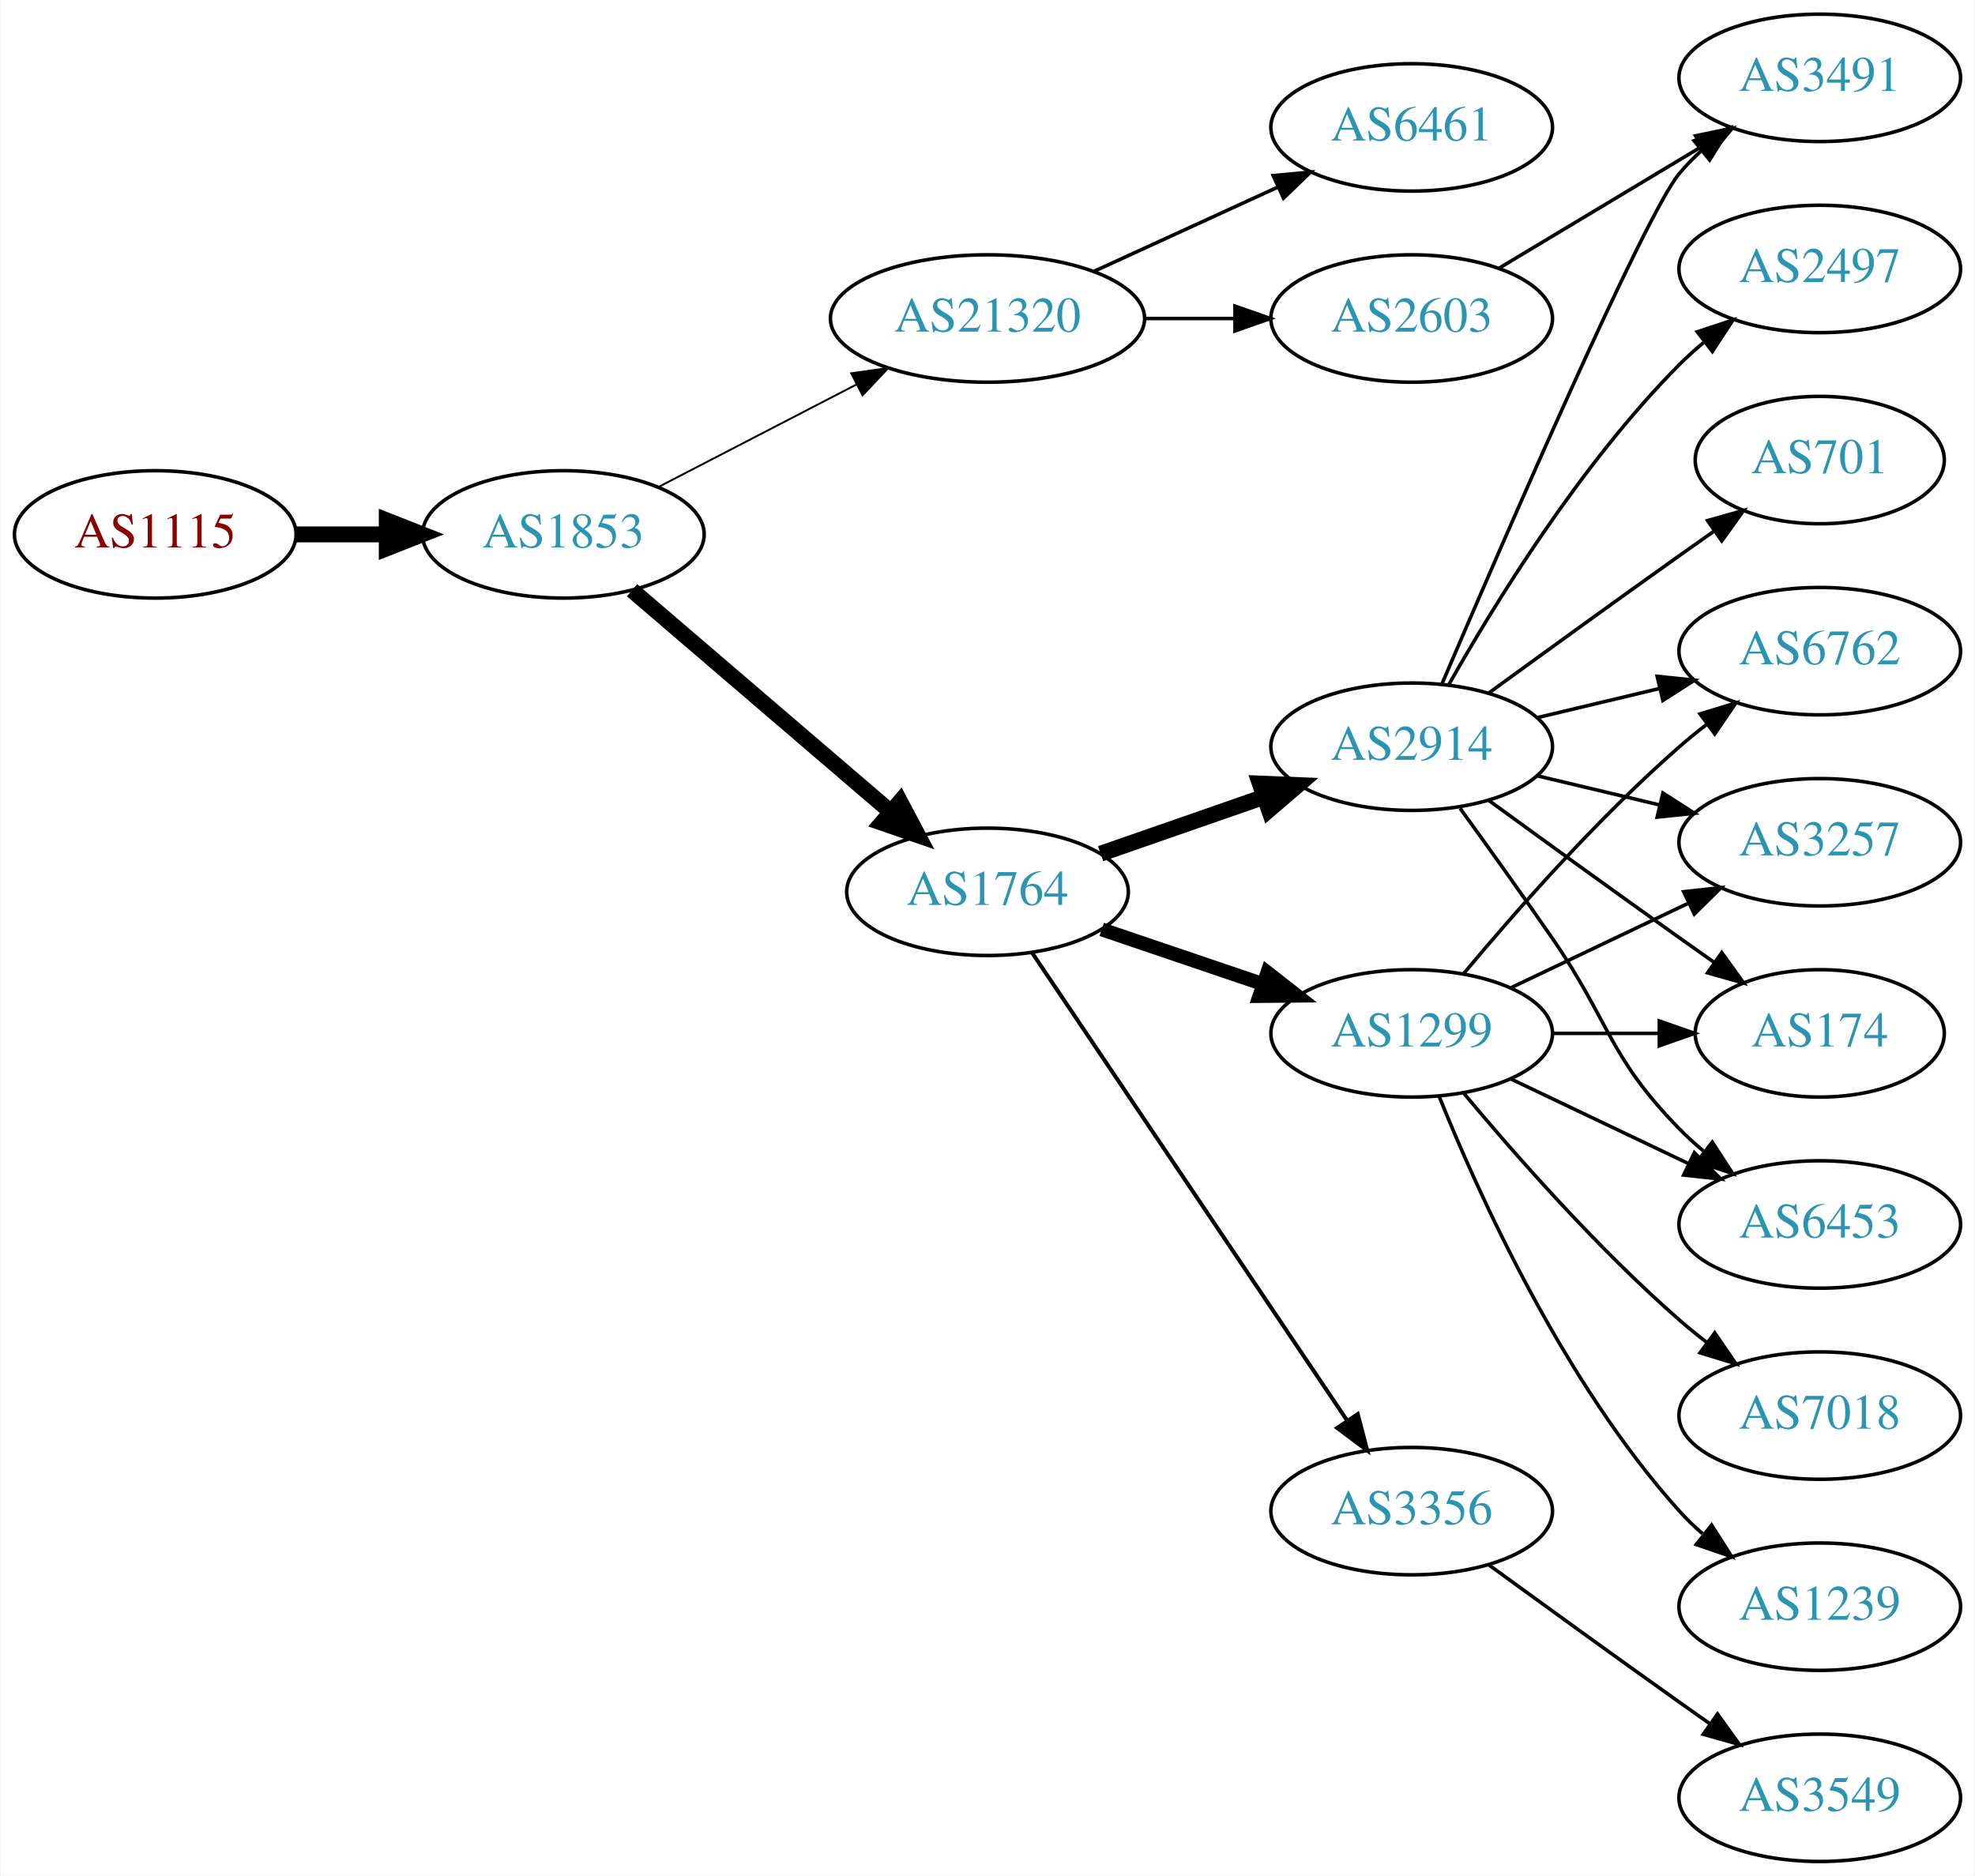
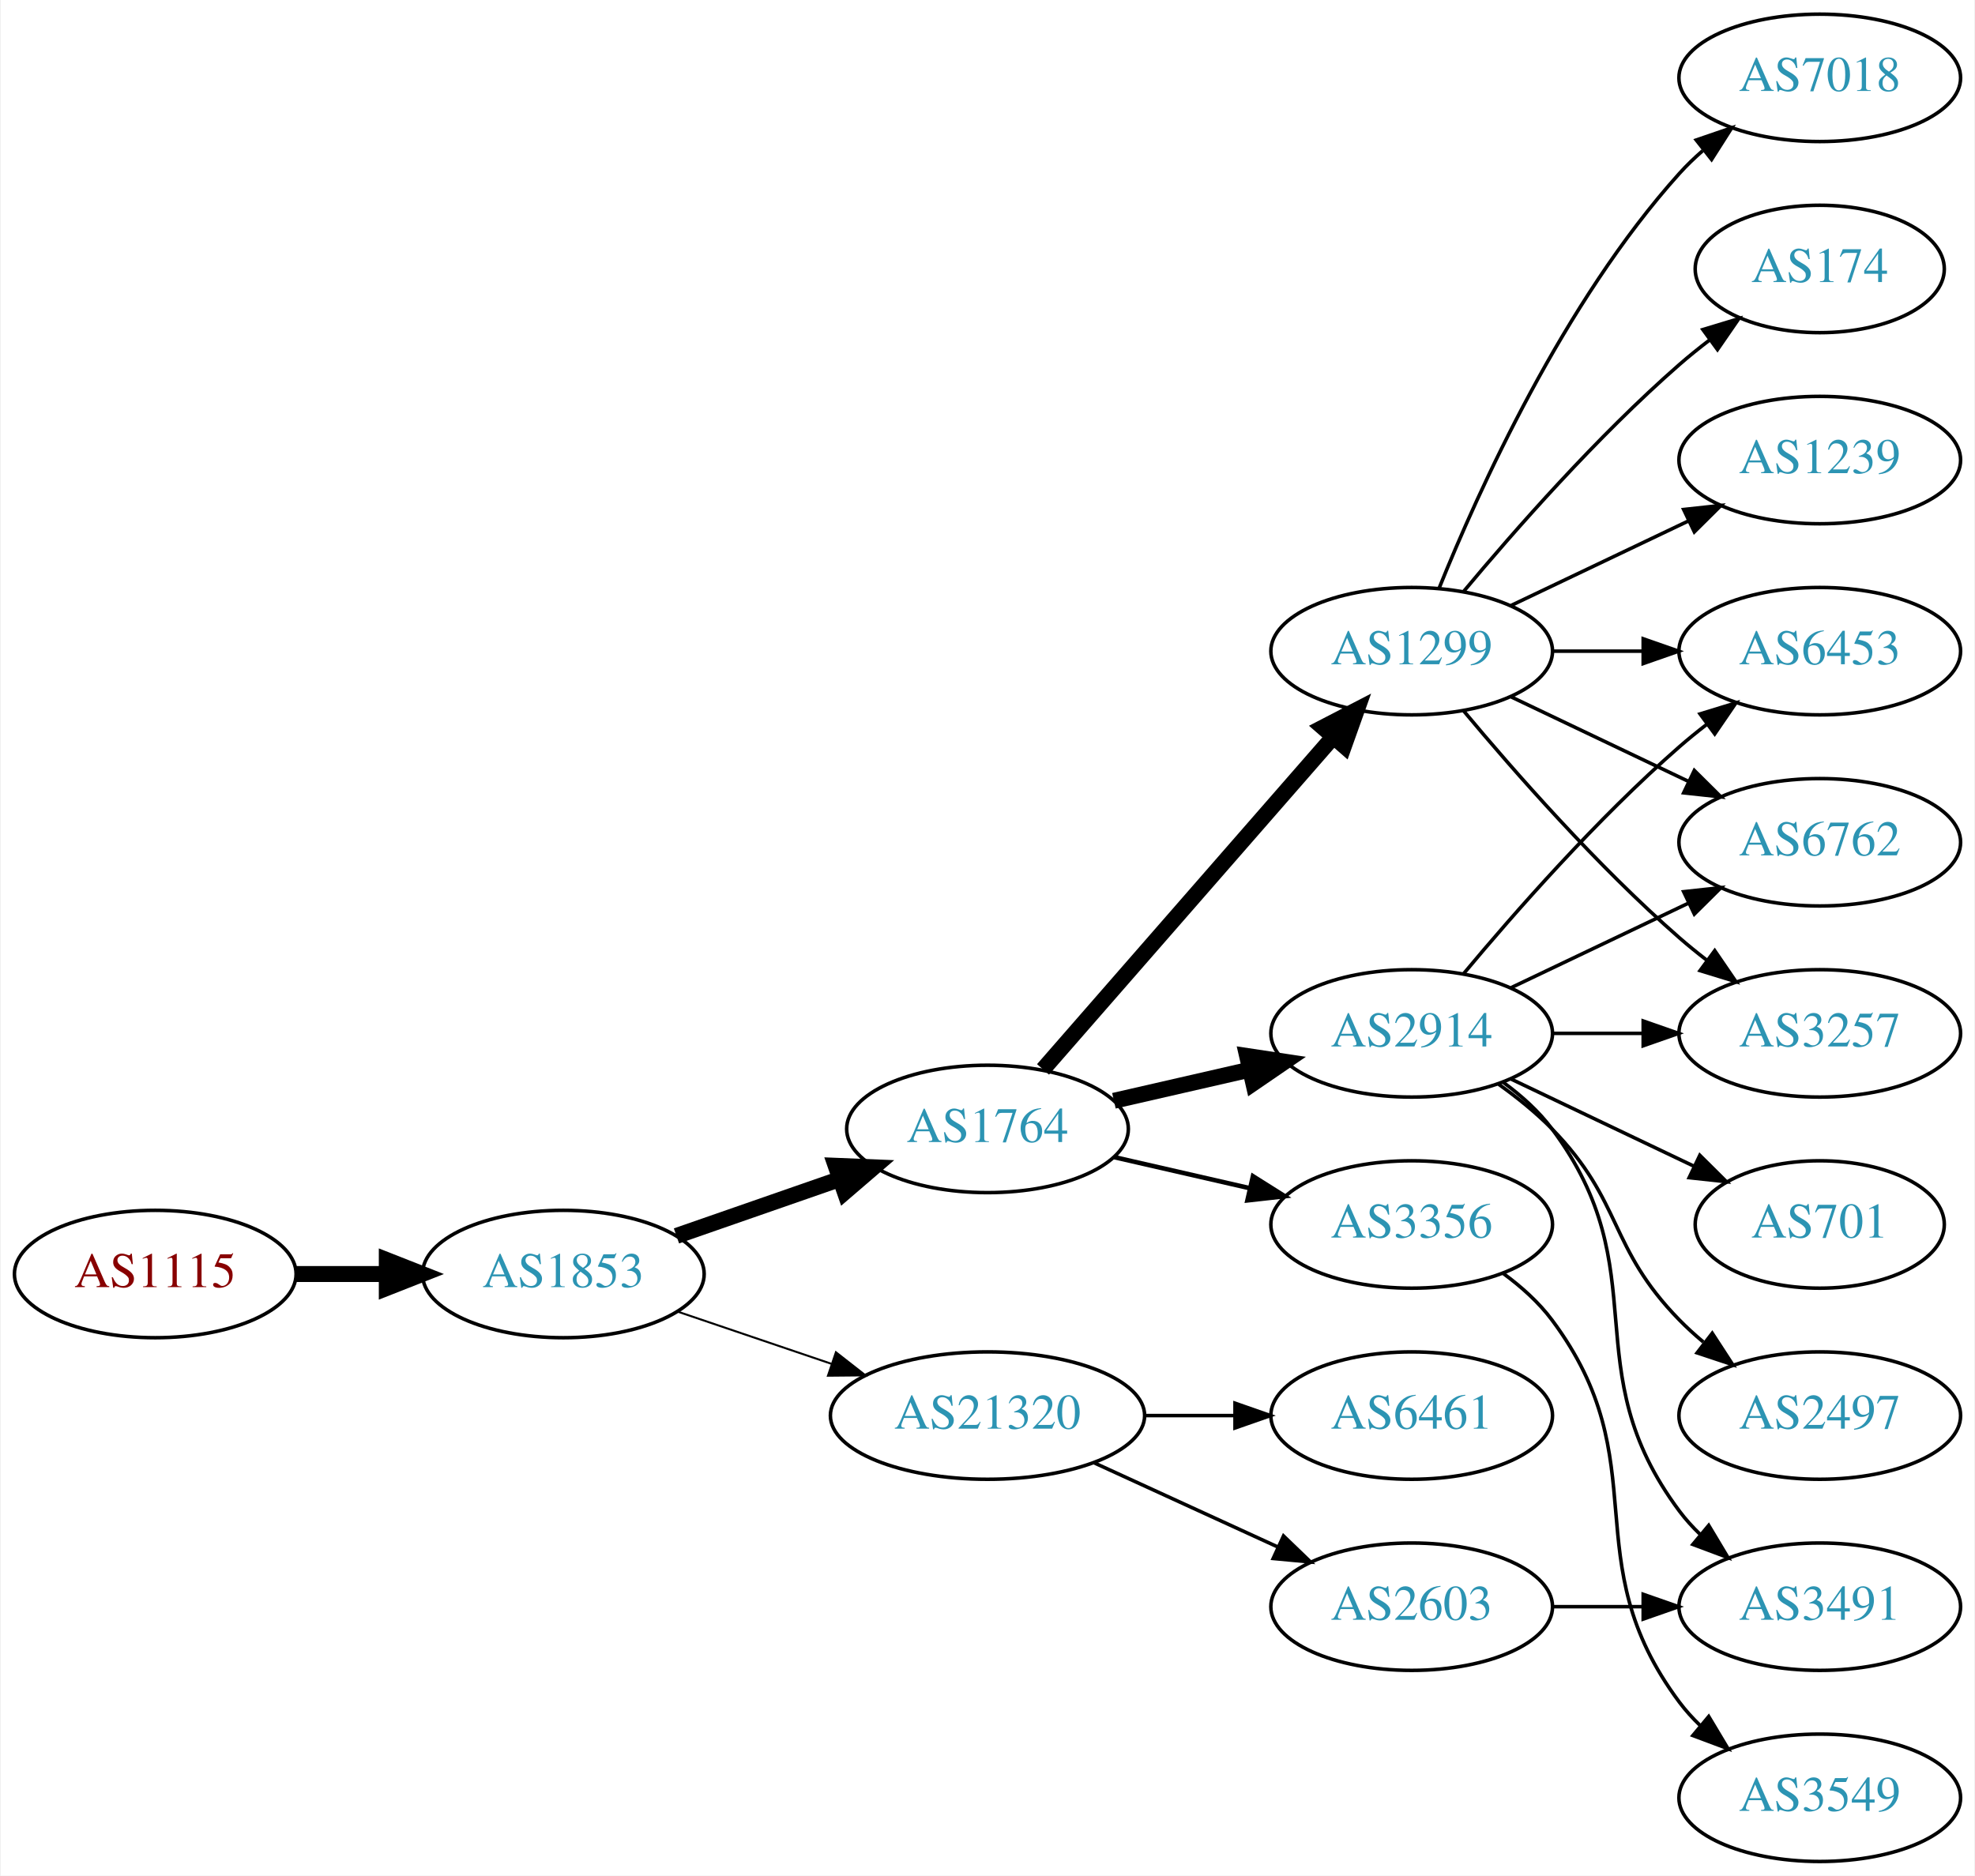
<svg xmlns="http://www.w3.org/2000/svg" xmlns:xlink="http://www.w3.org/1999/xlink" width="558pt" height="530pt" viewBox="0.00 0.00 557.56 530.00">
  <g id="graph0" class="graph" transform="scale(1 1) rotate(0) translate(4 526)">
    <polygon fill="white" stroke="none" points="-4,4 -4,-526 553.564,-526 553.564,4 -4,4" />
    <g id="node1" class="node">
      <g id="a_node1">
        <a xlink:href="/asn/1115" xlink:title="AS1115 ~ Austrian Academy of Sciences [AT]">
-           <ellipse fill="#ffffff" stroke="black" cx="39.647" cy="-375" rx="39.794" ry="18" />
-           <text text-anchor="middle" x="39.647" y="-371.3" font-family="Times,serif" font-size="14.00" fill="#880000">AS1115</text>
+           <ellipse fill="#ffffff" stroke="black" cx="39.647" cy="-166" rx="39.794" ry="18" />
+           <text text-anchor="middle" x="39.647" y="-162.3" font-family="Times,serif" font-size="14.00" fill="#880000">AS1115</text>
        </a>
      </g>
    </g>
    <g id="node2" class="node">
      <g id="a_node2">
        <a xlink:href="/asn/1853" xlink:title="AS1853 ~ ACOnet Backbone [AT]">
-           <ellipse fill="#ffffff" stroke="black" cx="154.939" cy="-375" rx="39.794" ry="18" />
-           <text text-anchor="middle" x="154.939" y="-371.3" font-family="Times,serif" font-size="14.00" fill="#2c94b3">AS1853</text>
+           <ellipse fill="#ffffff" stroke="black" cx="154.939" cy="-166" rx="39.794" ry="18" />
+           <text text-anchor="middle" x="154.939" y="-162.3" font-family="Times,serif" font-size="14.00" fill="#2c94b3">AS1853</text>
        </a>
      </g>
    </g>
    <g id="edge1" class="edge">
-       <path fill="none" stroke="black" stroke-width="4.5" d="M79.319,-375C87.522,-375 96.286,-375 104.818,-375" />
-       <polygon fill="black" stroke="black" stroke-width="4.5" points="105.057,-378.938 115.057,-375 105.057,-371.063 105.057,-378.938" />
+       <path fill="none" stroke="black" stroke-width="4.5" d="M79.319,-166C87.522,-166 96.286,-166 104.818,-166" />
+       <polygon fill="black" stroke="black" stroke-width="4.5" points="105.057,-169.938 115.057,-166 105.057,-162.063 105.057,-169.938" />
    </g>
    <g id="node3" class="node">
      <g id="a_node3">
-         <a xlink:href="/asn/21320" xlink:title="AS21320 ~ GEANT Vereniging [EU]">
-           <ellipse fill="#ffffff" stroke="black" cx="274.782" cy="-436" rx="44.393" ry="18" />
-           <text text-anchor="middle" x="274.782" y="-432.3" font-family="Times,serif" font-size="14.00" fill="#2c94b3">AS21320</text>
+         <a xlink:href="/asn/1764" xlink:title="AS1764 ~ NEXTLAYER-AS [AT]">
+           <ellipse fill="#ffffff" stroke="black" cx="274.782" cy="-207" rx="39.794" ry="18" />
+           <text text-anchor="middle" x="274.782" y="-203.3" font-family="Times,serif" font-size="14.00" fill="#2c94b3">AS1764</text>
        </a>
      </g>
    </g>
    <g id="edge2" class="edge">
-       <path fill="none" stroke="black" stroke-width="0.529" d="M181.8,-388.387C198.186,-396.868 219.614,-407.961 237.666,-417.305" />
-       <polygon fill="black" stroke="black" stroke-width="0.529" points="236.264,-420.52 246.753,-422.009 239.482,-414.304 236.264,-420.52" />
+       <path fill="none" stroke="black" stroke-width="4.5" d="M186.901,-176.772C200.998,-181.677 217.874,-187.548 232.988,-192.807" />
+       <polygon fill="black" stroke="black" stroke-width="4.5" points="231.879,-196.59 242.618,-196.157 234.467,-189.152 231.879,-196.59" />
    </g>
    <g id="node4" class="node">
      <g id="a_node4">
-         <a xlink:href="/asn/1764" xlink:title="AS1764 ~ NEXTLAYER-AS [AT]">
-           <ellipse fill="#ffffff" stroke="black" cx="274.782" cy="-274" rx="39.794" ry="18" />
-           <text text-anchor="middle" x="274.782" y="-270.3" font-family="Times,serif" font-size="14.00" fill="#2c94b3">AS1764</text>
+         <a xlink:href="/asn/21320" xlink:title="AS21320 ~ GEANT Vereniging [EU]">
+           <ellipse fill="#ffffff" stroke="black" cx="274.782" cy="-126" rx="44.393" ry="18" />
+           <text text-anchor="middle" x="274.782" y="-122.3" font-family="Times,serif" font-size="14.00" fill="#2c94b3">AS21320</text>
        </a>
      </g>
    </g>
    <g id="edge3" class="edge">
-       <path fill="none" stroke="black" stroke-width="4.5" d="M174.352,-359.219C193.954,-342.418 225.149,-315.682 247.368,-296.639" />
-       <polygon fill="black" stroke="black" stroke-width="4.5" points="250.079,-299.501 255.11,-290.004 244.954,-293.522 250.079,-299.501" />
+       <path fill="none" stroke="black" stroke-width="0.562" d="M187.21,-155.386C200.506,-150.872 216.232,-145.535 230.608,-140.655" />
+       <polygon fill="black" stroke="black" stroke-width="0.562" points="231.954,-143.894 240.299,-137.365 229.704,-137.265 231.954,-143.894" />
    </g>
    <g id="node5" class="node">
      <g id="a_node5">
-         <a xlink:href="/asn/6461" xlink:title="AS6461 ~ Zayo Bandwidth [US]">
-           <ellipse fill="#ffffff" stroke="black" cx="394.625" cy="-490" rx="39.794" ry="18" />
-           <text text-anchor="middle" x="394.625" y="-486.3" font-family="Times,serif" font-size="14.00" fill="#2c94b3">AS6461</text>
+         <a xlink:href="/asn/2914" xlink:title="AS2914 ~ NTT America, Inc. [US]">
+           <ellipse fill="#ffffff" stroke="black" cx="394.625" cy="-234" rx="39.794" ry="18" />
+           <text text-anchor="middle" x="394.625" y="-230.3" font-family="Times,serif" font-size="14.00" fill="#2c94b3">AS2914</text>
        </a>
      </g>
    </g>
    <g id="edge4" class="edge">
-       <path fill="none" stroke="black" d="M304.912,-449.348C320.523,-456.502 339.92,-465.391 356.593,-473.03" />
-       <polygon fill="black" stroke="black" points="355.496,-476.378 366.045,-477.362 358.412,-470.014 355.496,-476.378" />
+       <path fill="none" stroke="black" stroke-width="4.5" d="M310.501,-214.955C322.501,-217.704 336.122,-220.825 348.815,-223.733" />
+       <polygon fill="black" stroke="black" stroke-width="4.5" points="348.119,-227.613 358.746,-226.009 349.878,-219.937 348.119,-227.613" />
    </g>
    <g id="node6" class="node">
      <g id="a_node6">
-         <a xlink:href="/asn/2603" xlink:title="AS2603 ~ NORDUnet [NO]">
-           <ellipse fill="#ffffff" stroke="black" cx="394.625" cy="-436" rx="39.794" ry="18" />
-           <text text-anchor="middle" x="394.625" y="-432.3" font-family="Times,serif" font-size="14.00" fill="#2c94b3">AS2603</text>
+         <a xlink:href="/asn/1299" xlink:title="AS1299 ~ Telia Carrier [EU]">
+           <ellipse fill="#ffffff" stroke="black" cx="394.625" cy="-342" rx="39.794" ry="18" />
+           <text text-anchor="middle" x="394.625" y="-338.3" font-family="Times,serif" font-size="14.00" fill="#2c94b3">AS1299</text>
        </a>
      </g>
    </g>
    <g id="edge5" class="edge">
-       <path fill="none" stroke="black" d="M318.993,-436C327.306,-436 336.068,-436 344.551,-436" />
-       <polygon fill="black" stroke="black" points="344.709,-439.5 354.709,-436 344.709,-432.5 344.709,-439.5" />
+       <path fill="none" stroke="black" stroke-width="4.5" d="M290.469,-223.825C311.045,-247.397 348.583,-290.4 372.256,-317.52" />
+       <polygon fill="black" stroke="black" stroke-width="4.5" points="369.581,-320.443 379.123,-325.387 375.513,-315.264 369.581,-320.443" />
    </g>
    <g id="node7" class="node">
      <g id="a_node7">
-         <a xlink:href="/asn/2914" xlink:title="AS2914 ~ NTT America, Inc. [US]">
-           <ellipse fill="#ffffff" stroke="black" cx="394.625" cy="-315" rx="39.794" ry="18" />
-           <text text-anchor="middle" x="394.625" y="-311.3" font-family="Times,serif" font-size="14.00" fill="#2c94b3">AS2914</text>
+         <a xlink:href="/asn/3356" xlink:title="AS3356 ~ Level 3 Parent, LLC [US]">
+           <ellipse fill="#ffffff" stroke="black" cx="394.625" cy="-180" rx="39.794" ry="18" />
+           <text text-anchor="middle" x="394.625" y="-176.3" font-family="Times,serif" font-size="14.00" fill="#2c94b3">AS3356</text>
        </a>
      </g>
    </g>
    <g id="edge6" class="edge">
-       <path fill="none" stroke="black" stroke-width="4.5" d="M306.744,-284.772C320.84,-289.677 337.717,-295.548 352.83,-300.807" />
-       <polygon fill="black" stroke="black" stroke-width="4.5" points="351.722,-304.59 362.46,-304.157 354.31,-297.152 351.722,-304.59" />
-     </g>
-     <g id="node8" class="node">
-       <g id="a_node8">
-         <a xlink:href="/asn/3356" xlink:title="AS3356 ~ Level 3 Parent, LLC [US]">
-           <ellipse fill="#ffffff" stroke="black" cx="394.625" cy="-99" rx="39.794" ry="18" />
-           <text text-anchor="middle" x="394.625" y="-95.3" font-family="Times,serif" font-size="14.00" fill="#2c94b3">AS3356</text>
-         </a>
-       </g>
-     </g>
-     <g id="edge7" class="edge">
-       <path fill="none" stroke="black" stroke-width="1.125" d="M287.296,-256.902C308.065,-226.059 351.902,-160.959 376.305,-124.721" />
-       <polygon fill="black" stroke="black" stroke-width="1.125" points="379.382,-126.417 382.064,-116.168 373.575,-122.508 379.382,-126.417" />
+       <path fill="none" stroke="black" stroke-width="1.286" d="M310.501,-199.045C322.501,-196.296 336.122,-193.175 348.815,-190.267" />
+       <polygon fill="black" stroke="black" stroke-width="1.286" points="349.78,-193.636 358.746,-187.991 348.217,-186.813 349.78,-193.636" />
+     </g>
+     <g id="node18" class="node">
+       <g id="a_node18">
+         <a xlink:href="/asn/6461" xlink:title="AS6461 ~ Zayo Bandwidth [US]">
+           <ellipse fill="#ffffff" stroke="black" cx="394.625" cy="-126" rx="39.794" ry="18" />
+           <text text-anchor="middle" x="394.625" y="-122.3" font-family="Times,serif" font-size="14.00" fill="#2c94b3">AS6461</text>
+         </a>
+       </g>
+     </g>
+     <g id="edge20" class="edge">
+       <path fill="none" stroke="black" d="M318.993,-126C327.306,-126 336.068,-126 344.551,-126" />
+       <polygon fill="black" stroke="black" points="344.709,-129.5 354.709,-126 344.709,-122.5 344.709,-129.5" />
+     </g>
+     <g id="node19" class="node">
+       <g id="a_node19">
+         <a xlink:href="/asn/2603" xlink:title="AS2603 ~ NORDUnet [NO]">
+           <ellipse fill="#ffffff" stroke="black" cx="394.625" cy="-72" rx="39.794" ry="18" />
+           <text text-anchor="middle" x="394.625" y="-68.3" font-family="Times,serif" font-size="14.00" fill="#2c94b3">AS2603</text>
+         </a>
+       </g>
+     </g>
+     <g id="edge21" class="edge">
+       <path fill="none" stroke="black" d="M304.912,-112.652C320.523,-105.498 339.92,-96.609 356.593,-88.969" />
+       <polygon fill="black" stroke="black" points="358.412,-91.986 366.045,-84.638 355.496,-85.622 358.412,-91.986" />
    </g>
    <g id="node9" class="node">
      <g id="a_node9">
-         <a xlink:href="/asn/1299" xlink:title="AS1299 ~ Telia Carrier [EU]">
-           <ellipse fill="#ffffff" stroke="black" cx="394.625" cy="-234" rx="39.794" ry="18" />
-           <text text-anchor="middle" x="394.625" y="-230.3" font-family="Times,serif" font-size="14.00" fill="#2c94b3">AS1299</text>
-         </a>
-       </g>
-     </g>
-     <g id="edge8" class="edge">
-       <path fill="none" stroke="black" stroke-width="3.938" d="M307.052,-263.386C321.036,-258.639 337.707,-252.981 352.668,-247.902" />
-       <polygon fill="black" stroke="black" stroke-width="3.938" points="353.864,-251.192 362.208,-244.664 351.614,-244.564 353.864,-251.192" />
+         <a xlink:href="/asn/3257" xlink:title="AS3257 ~ GTT [DE]">
+           <ellipse fill="#ffffff" stroke="black" cx="509.918" cy="-234" rx="39.794" ry="18" />
+           <text text-anchor="middle" x="509.918" y="-230.3" font-family="Times,serif" font-size="14.00" fill="#2c94b3">AS3257</text>
+         </a>
+       </g>
+     </g>
+     <g id="edge15" class="edge">
+       <path fill="none" stroke="black" d="M434.297,-234C442.5,-234 451.264,-234 459.796,-234" />
+       <polygon fill="black" stroke="black" points="460.035,-237.5 470.035,-234 460.035,-230.5 460.035,-237.5" />
+     </g>
+     <g id="node12" class="node">
+       <g id="a_node12">
+         <a xlink:href="/asn/6453" xlink:title="AS6453 ~ TATA COMMUNICATIONS (AMERICA) INC [US]">
+           <ellipse fill="#ffffff" stroke="black" cx="509.918" cy="-342" rx="39.794" ry="18" />
+           <text text-anchor="middle" x="509.918" y="-338.3" font-family="Times,serif" font-size="14.00" fill="#2c94b3">AS6453</text>
+         </a>
+       </g>
+     </g>
+     <g id="edge16" class="edge">
+       <path fill="none" stroke="black" d="M409.255,-250.817C423.537,-267.929 447.084,-294.745 470.271,-315 472.737,-317.154 475.375,-319.294 478.073,-321.372" />
+       <polygon fill="black" stroke="black" points="476.098,-324.264 486.227,-327.37 480.246,-318.625 476.098,-324.264" />
+     </g>
+     <g id="node13" class="node">
+       <g id="a_node13">
+         <a xlink:href="/asn/6762" xlink:title="AS6762 ~ TELECOM ITALIA SPARKLE S.p.A. [IT]">
+           <ellipse fill="#ffffff" stroke="black" cx="509.918" cy="-288" rx="39.794" ry="18" />
+           <text text-anchor="middle" x="509.918" y="-284.3" font-family="Times,serif" font-size="14.00" fill="#2c94b3">AS6762</text>
+         </a>
+       </g>
+     </g>
+     <g id="edge14" class="edge">
+       <path fill="none" stroke="black" d="M422.761,-246.934C437.755,-254.081 456.576,-263.052 472.799,-270.785" />
+       <polygon fill="black" stroke="black" points="471.469,-274.028 482.002,-275.171 474.481,-267.709 471.469,-274.028" />
+     </g>
+     <g id="node15" class="node">
+       <g id="a_node15">
+         <a xlink:href="/asn/2497" xlink:title="AS2497 ~ Internet Initiative Japan Inc. [JP]">
+           <ellipse fill="#ffffff" stroke="black" cx="509.918" cy="-126" rx="39.794" ry="18" />
+           <text text-anchor="middle" x="509.918" y="-122.3" font-family="Times,serif" font-size="14.00" fill="#2c94b3">AS2497</text>
+         </a>
+       </g>
+     </g>
+     <g id="edge17" class="edge">
+       <path fill="none" stroke="black" d="M419.219,-219.611C424.475,-215.852 429.806,-211.563 434.271,-207 454.443,-186.383 450.099,-173.617 470.271,-153 472.364,-150.861 474.647,-148.782 477.024,-146.79" />
+       <polygon fill="black" stroke="black" points="479.542,-149.268 485.323,-140.389 475.267,-143.725 479.542,-149.268" />
    </g>
    <g id="node16" class="node">
      <g id="a_node16">
        <a xlink:href="/asn/3491" xlink:title="AS3491 ~ PCCW Global, Inc. [US]">
-           <ellipse fill="#ffffff" stroke="black" cx="509.918" cy="-504" rx="39.794" ry="18" />
-           <text text-anchor="middle" x="509.918" y="-500.3" font-family="Times,serif" font-size="14.00" fill="#2c94b3">AS3491</text>
-         </a>
-       </g>
-     </g>
-     <g id="edge22" class="edge">
-       <path fill="none" stroke="black" d="M419.374,-450.255C435.991,-460.229 458.387,-473.671 476.624,-484.617" />
-       <polygon fill="black" stroke="black" points="474.824,-487.618 485.199,-489.764 478.426,-481.616 474.824,-487.618" />
+           <ellipse fill="#ffffff" stroke="black" cx="509.918" cy="-72" rx="39.794" ry="18" />
+           <text text-anchor="middle" x="509.918" y="-68.3" font-family="Times,serif" font-size="14.00" fill="#2c94b3">AS3491</text>
+         </a>
+       </g>
+     </g>
+     <g id="edge18" class="edge">
+       <path fill="none" stroke="black" d="M420.555,-220.118C425.631,-216.389 430.549,-211.984 434.271,-207 464.542,-166.458 440,-139.542 470.271,-99 472.016,-96.664 474.023,-94.455 476.186,-92.383" />
+       <polygon fill="black" stroke="black" points="478.546,-94.973 483.987,-85.882 474.064,-89.595 478.546,-94.973" />
+     </g>
+     <g id="node17" class="node">
+       <g id="a_node17">
+         <a xlink:href="/asn/701" xlink:title="AS701 ~ UUNET [US]">
+           <ellipse fill="#ffffff" stroke="black" cx="509.918" cy="-180" rx="35.194" ry="18" />
+           <text text-anchor="middle" x="509.918" y="-176.3" font-family="Times,serif" font-size="14.00" fill="#2c94b3">AS701</text>
+         </a>
+       </g>
+     </g>
+     <g id="edge19" class="edge">
+       <path fill="none" stroke="black" d="M422.761,-221.066C438.193,-213.71 457.678,-204.423 474.213,-196.541" />
+       <polygon fill="black" stroke="black" points="476.034,-199.551 483.555,-192.089 473.022,-193.232 476.034,-199.551" />
+     </g>
+     <g id="node8" class="node">
+       <g id="a_node8">
+         <a xlink:href="/asn/174" xlink:title="AS174 ~ Cogent Communications [US]">
+           <ellipse fill="#ffffff" stroke="black" cx="509.918" cy="-450" rx="35.194" ry="18" />
+           <text text-anchor="middle" x="509.918" y="-446.3" font-family="Times,serif" font-size="14.00" fill="#2c94b3">AS174</text>
+         </a>
+       </g>
+     </g>
+     <g id="edge7" class="edge">
+       <path fill="none" stroke="black" d="M409.255,-358.817C423.537,-375.929 447.084,-402.745 470.271,-423 472.941,-425.332 475.814,-427.648 478.744,-429.886" />
+       <polygon fill="black" stroke="black" points="476.895,-432.87 487.035,-435.939 481.022,-427.216 476.895,-432.87" />
+     </g>
+     <g id="edge8" class="edge">
+       <path fill="none" stroke="black" d="M409.255,-325.183C423.537,-308.071 447.084,-281.255 470.271,-261 472.737,-258.846 475.375,-256.706 478.073,-254.628" />
+       <polygon fill="black" stroke="black" points="480.246,-257.375 486.227,-248.63 476.098,-251.736 480.246,-257.375" />
    </g>
    <g id="node10" class="node">
      <g id="a_node10">
-         <a xlink:href="/asn/701" xlink:title="AS701 ~ UUNET [US]">
-           <ellipse fill="#ffffff" stroke="black" cx="509.918" cy="-396" rx="35.194" ry="18" />
-           <text text-anchor="middle" x="509.918" y="-392.3" font-family="Times,serif" font-size="14.00" fill="#2c94b3">AS701</text>
+         <a xlink:href="/asn/1239" xlink:title="AS1239 ~ Sprint [US]">
+           <ellipse fill="#ffffff" stroke="black" cx="509.918" cy="-396" rx="39.794" ry="18" />
+           <text text-anchor="middle" x="509.918" y="-392.3" font-family="Times,serif" font-size="14.00" fill="#2c94b3">AS1239</text>
        </a>
      </g>
    </g>
    <g id="edge9" class="edge">
-       <path fill="none" stroke="black" d="M416.473,-330.222C431.407,-341.091 452.02,-356.025 470.271,-369 473.481,-371.282 476.85,-373.661 480.205,-376.018" />
-       <polygon fill="black" stroke="black" points="478.217,-378.899 488.416,-381.77 482.233,-373.166 478.217,-378.899" />
+       <path fill="none" stroke="black" d="M422.761,-354.934C437.755,-362.081 456.576,-371.052 472.799,-378.785" />
+       <polygon fill="black" stroke="black" points="471.469,-382.028 482.002,-383.171 474.481,-375.709 471.469,-382.028" />
    </g>
    <g id="node11" class="node">
      <g id="a_node11">
-         <a xlink:href="/asn/174" xlink:title="AS174 ~ Cogent Communications [US]">
-           <ellipse fill="#ffffff" stroke="black" cx="509.918" cy="-234" rx="35.194" ry="18" />
-           <text text-anchor="middle" x="509.918" y="-230.3" font-family="Times,serif" font-size="14.00" fill="#2c94b3">AS174</text>
+         <a xlink:href="/asn/7018" xlink:title="AS7018 ~ AT&amp;T Services, Inc. [US]">
+           <ellipse fill="#ffffff" stroke="black" cx="509.918" cy="-504" rx="39.794" ry="18" />
+           <text text-anchor="middle" x="509.918" y="-500.3" font-family="Times,serif" font-size="14.00" fill="#2c94b3">AS7018</text>
        </a>
      </g>
    </g>
    <g id="edge10" class="edge">
-       <path fill="none" stroke="black" d="M416.473,-299.778C431.407,-288.909 452.02,-273.975 470.271,-261 473.481,-258.718 476.85,-256.339 480.205,-253.982" />
-       <polygon fill="black" stroke="black" points="482.233,-256.834 488.416,-248.23 478.217,-251.101 482.233,-256.834" />
-     </g>
-     <g id="node12" class="node">
-       <g id="a_node12">
-         <a xlink:href="/asn/2497" xlink:title="AS2497 ~ Internet Initiative Japan Inc. [JP]">
-           <ellipse fill="#ffffff" stroke="black" cx="509.918" cy="-450" rx="39.794" ry="18" />
-           <text text-anchor="middle" x="509.918" y="-446.3" font-family="Times,serif" font-size="14.00" fill="#2c94b3">AS2497</text>
-         </a>
-       </g>
+       <path fill="none" stroke="black" d="M402.372,-359.787C413.423,-387.243 437.476,-440.578 470.271,-477 472.273,-479.224 474.492,-481.363 476.825,-483.397" />
+       <polygon fill="black" stroke="black" points="475.023,-486.433 485.044,-489.873 479.355,-480.935 475.023,-486.433" />
    </g>
    <g id="edge11" class="edge">
-       <path fill="none" stroke="black" d="M405.084,-332.49C417.866,-355.096 442.298,-394.886 470.271,-423 472.382,-425.121 474.678,-427.188 477.063,-429.171" />
-       <polygon fill="black" stroke="black" points="475.316,-432.242 485.379,-435.556 479.579,-426.69 475.316,-432.242" />
-     </g>
-     <g id="node13" class="node">
-       <g id="a_node13">
-         <a xlink:href="/asn/6453" xlink:title="AS6453 ~ TATA COMMUNICATIONS (AMERICA) INC [US]">
-           <ellipse fill="#ffffff" stroke="black" cx="509.918" cy="-180" rx="39.794" ry="18" />
-           <text text-anchor="middle" x="509.918" y="-176.3" font-family="Times,serif" font-size="14.00" fill="#2c94b3">AS6453</text>
-         </a>
-       </g>
+       <path fill="none" stroke="black" d="M434.297,-342C442.5,-342 451.264,-342 459.796,-342" />
+       <polygon fill="black" stroke="black" points="460.035,-345.5 470.035,-342 460.035,-338.5 460.035,-345.5" />
    </g>
    <g id="edge12" class="edge">
-       <path fill="none" stroke="black" d="M408.304,-297.594C415.919,-287.063 425.752,-273.33 434.271,-261 450.667,-237.269 450.099,-227.617 470.271,-207 472.364,-204.861 474.647,-202.782 477.024,-200.79" />
-       <polygon fill="black" stroke="black" points="479.542,-203.268 485.323,-194.389 475.267,-197.725 479.542,-203.268" />
+       <path fill="none" stroke="black" d="M422.761,-329.066C437.755,-321.919 456.576,-312.948 472.799,-305.215" />
+       <polygon fill="black" stroke="black" points="474.481,-308.291 482.002,-300.829 471.469,-301.972 474.481,-308.291" />
    </g>
    <g id="node14" class="node">
      <g id="a_node14">
-         <a xlink:href="/asn/6762" xlink:title="AS6762 ~ TELECOM ITALIA SPARKLE S.p.A. [IT]">
-           <ellipse fill="#ffffff" stroke="black" cx="509.918" cy="-342" rx="39.794" ry="18" />
-           <text text-anchor="middle" x="509.918" y="-338.3" font-family="Times,serif" font-size="14.00" fill="#2c94b3">AS6762</text>
-         </a>
-       </g>
-     </g>
-     <g id="edge13" class="edge">
-       <path fill="none" stroke="black" d="M430.232,-323.248C441.103,-325.838 453.257,-328.735 464.7,-331.462" />
-       <polygon fill="black" stroke="black" points="463.983,-334.889 474.522,-333.803 465.606,-328.08 463.983,-334.889" />
-     </g>
-     <g id="node15" class="node">
-       <g id="a_node15">
-         <a xlink:href="/asn/3257" xlink:title="AS3257 ~ GTT [DE]">
-           <ellipse fill="#ffffff" stroke="black" cx="509.918" cy="-288" rx="39.794" ry="18" />
-           <text text-anchor="middle" x="509.918" y="-284.3" font-family="Times,serif" font-size="14.00" fill="#2c94b3">AS3257</text>
-         </a>
-       </g>
-     </g>
-     <g id="edge14" class="edge">
-       <path fill="none" stroke="black" d="M430.232,-306.752C441.103,-304.162 453.257,-301.265 464.7,-298.538" />
-       <polygon fill="black" stroke="black" points="465.606,-301.92 474.522,-296.197 463.983,-295.111 465.606,-301.92" />
-     </g>
-     <g id="edge15" class="edge">
-       <path fill="none" stroke="black" d="M403.225,-332.862C420.165,-372.465 460.314,-465.092 470.271,-477 472.141,-479.237 474.24,-481.374 476.466,-483.396" />
-       <polygon fill="black" stroke="black" points="474.409,-486.234 484.385,-489.804 478.813,-480.793 474.409,-486.234" />
-     </g>
-     <g id="node19" class="node">
-       <g id="a_node19">
        <a xlink:href="/asn/3549" xlink:title="AS3549 ~ Level 3 Parent, LLC [US]">
          <ellipse fill="#ffffff" stroke="black" cx="509.918" cy="-18" rx="39.794" ry="18" />
          <text text-anchor="middle" x="509.918" y="-14.3" font-family="Times,serif" font-size="14.00" fill="#2c94b3">AS3549</text>
        </a>
      </g>
    </g>
-     <g id="edge23" class="edge">
-       <path fill="none" stroke="black" d="M416.473,-83.778C431.407,-72.909 452.02,-57.975 470.271,-45 473.091,-42.995 476.034,-40.915 478.983,-38.841" />
-       <polygon fill="black" stroke="black" points="481.029,-41.681 487.207,-33.074 477.01,-35.95 481.029,-41.681" />
-     </g>
-     <g id="edge21" class="edge">
-       <path fill="none" stroke="black" d="M434.297,-234C444.002,-234 454.493,-234 464.456,-234" />
-       <polygon fill="black" stroke="black" points="464.592,-237.5 474.592,-234 464.592,-230.5 464.592,-237.5" />
-     </g>
-     <g id="edge16" class="edge">
-       <path fill="none" stroke="black" d="M422.761,-221.066C437.755,-213.919 456.576,-204.948 472.799,-197.215" />
-       <polygon fill="black" stroke="black" points="474.481,-200.291 482.002,-192.829 471.469,-193.972 474.481,-200.291" />
-     </g>
-     <g id="edge20" class="edge">
-       <path fill="none" stroke="black" d="M409.255,-250.817C423.537,-267.929 447.084,-294.745 470.271,-315 472.737,-317.154 475.375,-319.294 478.073,-321.372" />
-       <polygon fill="black" stroke="black" points="476.098,-324.264 486.227,-327.37 480.246,-318.625 476.098,-324.264" />
-     </g>
-     <g id="edge19" class="edge">
-       <path fill="none" stroke="black" d="M422.761,-246.934C437.755,-254.081 456.576,-263.052 472.799,-270.785" />
-       <polygon fill="black" stroke="black" points="471.469,-274.028 482.002,-275.171 474.481,-267.709 471.469,-274.028" />
-     </g>
-     <g id="node17" class="node">
-       <g id="a_node17">
-         <a xlink:href="/asn/7018" xlink:title="AS7018 ~ AT&amp;T Services, Inc. [US]">
-           <ellipse fill="#ffffff" stroke="black" cx="509.918" cy="-126" rx="39.794" ry="18" />
-           <text text-anchor="middle" x="509.918" y="-122.3" font-family="Times,serif" font-size="14.00" fill="#2c94b3">AS7018</text>
-         </a>
-       </g>
-     </g>
-     <g id="edge17" class="edge">
-       <path fill="none" stroke="black" d="M409.255,-217.183C423.537,-200.071 447.084,-173.255 470.271,-153 472.737,-150.846 475.375,-148.706 478.073,-146.628" />
-       <polygon fill="black" stroke="black" points="480.246,-149.375 486.227,-140.63 476.098,-143.736 480.246,-149.375" />
-     </g>
-     <g id="node18" class="node">
-       <g id="a_node18">
-         <a xlink:href="/asn/1239" xlink:title="AS1239 ~ Sprint [US]">
-           <ellipse fill="#ffffff" stroke="black" cx="509.918" cy="-72" rx="39.794" ry="18" />
-           <text text-anchor="middle" x="509.918" y="-68.3" font-family="Times,serif" font-size="14.00" fill="#2c94b3">AS1239</text>
-         </a>
-       </g>
-     </g>
-     <g id="edge18" class="edge">
-       <path fill="none" stroke="black" d="M402.372,-216.213C413.423,-188.757 437.476,-135.422 470.271,-99 472.273,-96.776 474.492,-94.637 476.825,-92.603" />
-       <polygon fill="black" stroke="black" points="479.355,-95.065 485.044,-86.127 475.023,-89.567 479.355,-95.065" />
+     <g id="edge13" class="edge">
+       <path fill="none" stroke="black" d="M420.555,-166.118C425.631,-162.389 430.549,-157.984 434.271,-153 464.542,-112.458 440,-85.542 470.271,-45 472.016,-42.664 474.023,-40.455 476.186,-38.383" />
+       <polygon fill="black" stroke="black" points="478.546,-40.973 483.987,-31.882 474.064,-35.595 478.546,-40.973" />
+     </g>
+     <g id="edge22" class="edge">
+       <path fill="none" stroke="black" d="M434.297,-72C442.5,-72 451.264,-72 459.796,-72" />
+       <polygon fill="black" stroke="black" points="460.035,-75.5 470.035,-72 460.035,-68.5 460.035,-75.5" />
    </g>
  </g>
</svg>
